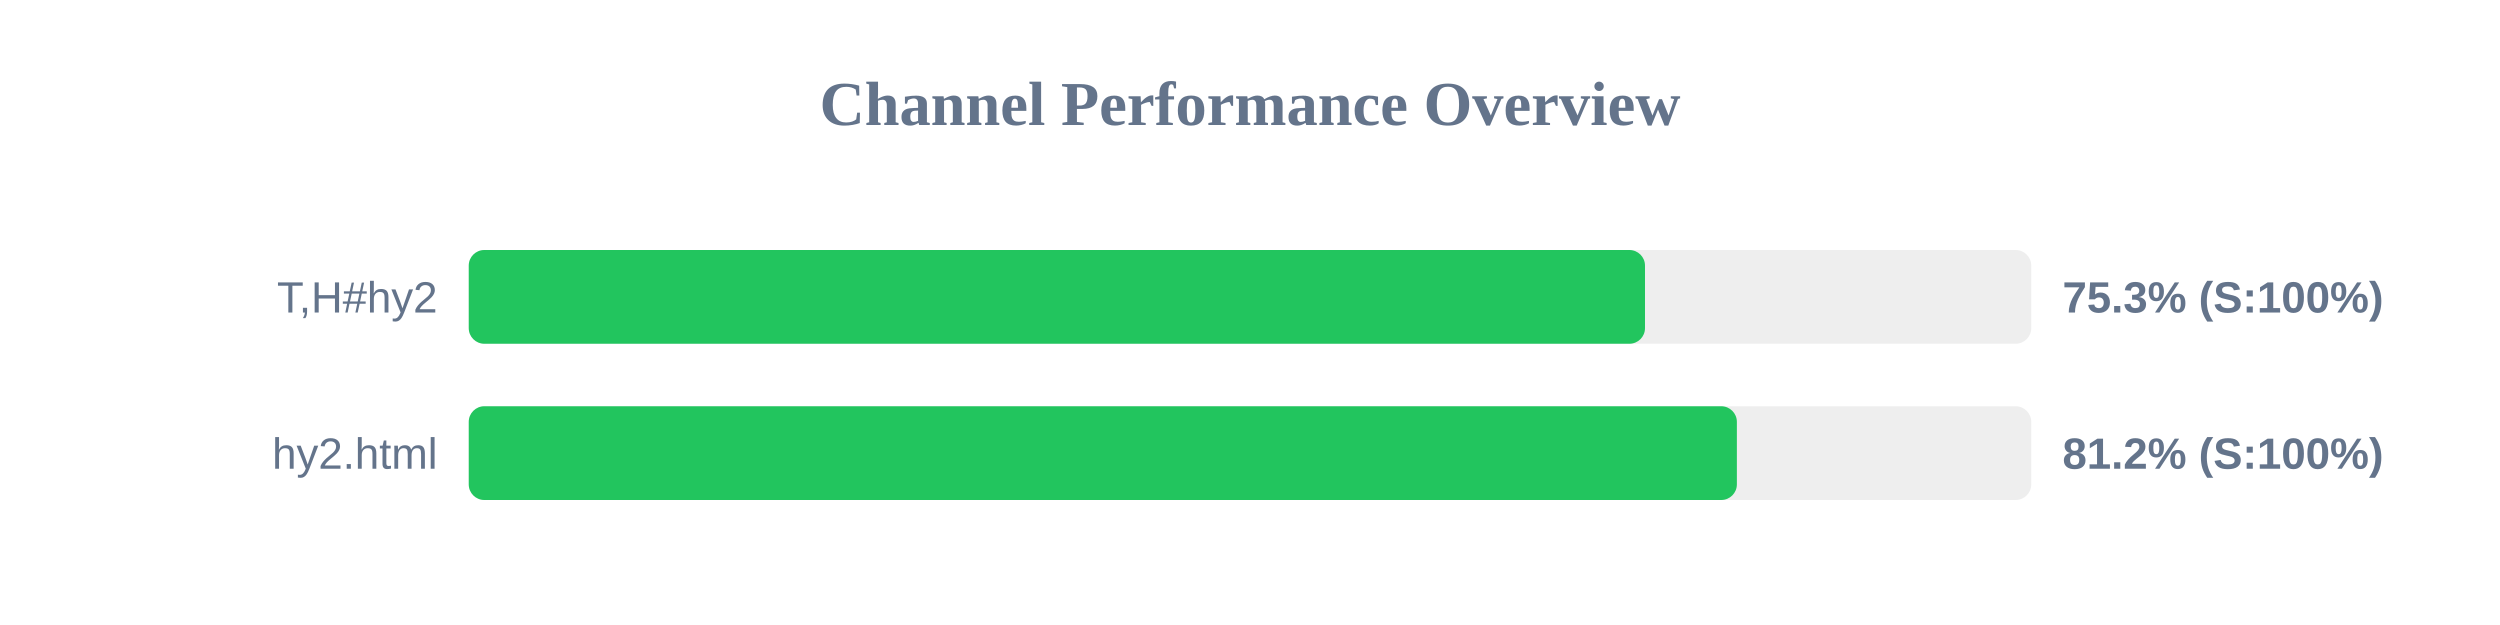
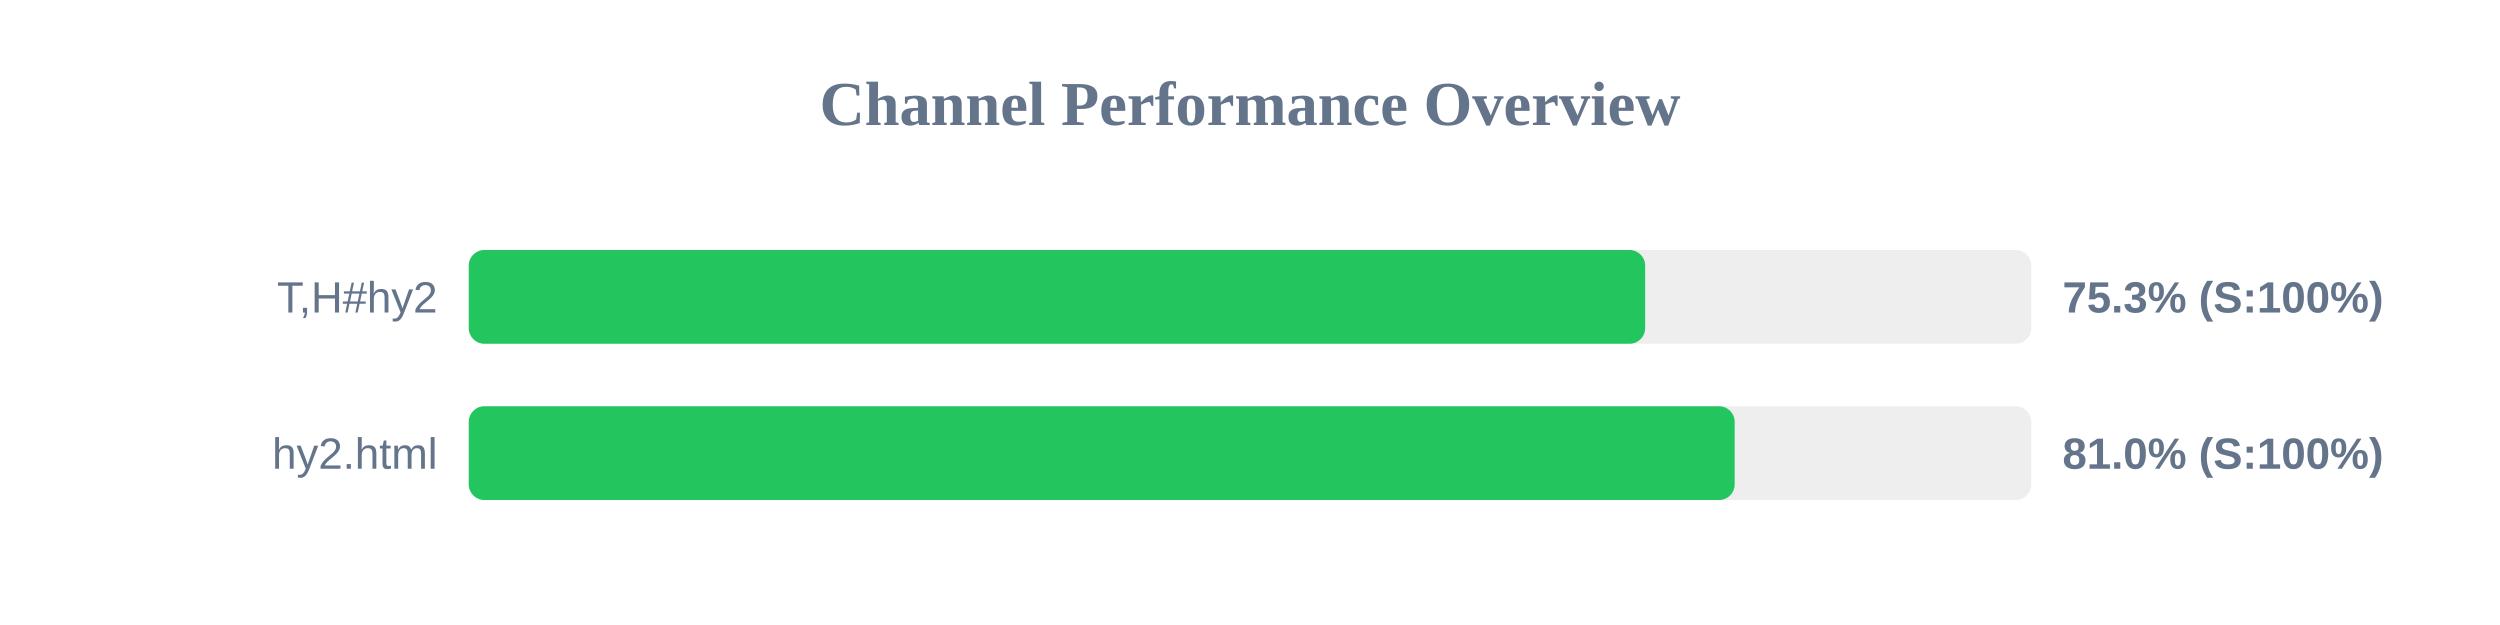
<svg xmlns="http://www.w3.org/2000/svg" width="800" height="200" version="1.1">
  <style>
        .row { font: 14px Arial; fill: #64748b; }
        .score { font: bold 14px Arial; fill: #64748b; }
    </style>
  <text x="400" y="40" text-anchor="middle" font-size="20px" font-weight="bold" fill="#64748b">Channel Performance Overview</text>
  <rect x="150" y="80" width="500" height="30" fill="#eee" rx="5" />
-   <rect x="150" y="80" width="376.4" height="30" fill="#22c55e" rx="5" />
+   <rect x="150" y="80" width="376.45" height="30" fill="#22c55e" rx="5" />
  <text x="140" y="100" text-anchor="end" class="row">T,H#hy2</text>
  <text x="660" y="100" text-anchor="start" class="score">75.3% (S:100%)</text>
  <rect x="150" y="130" width="500" height="30" fill="#eee" rx="5" />
-   <rect x="150" y="130" width="405.8" height="30" fill="#22c55e" rx="5" />
+   <rect x="150" y="130" width="405.1" height="30" fill="#22c55e" rx="5" />
  <text x="140" y="150" text-anchor="end" class="row">hy2.html</text>
-   <text x="660" y="150" text-anchor="start" class="score">81.2% (S:100%)</text>
+   <text x="660" y="150" text-anchor="start" class="score">81.0% (S:100%)</text>
</svg>
